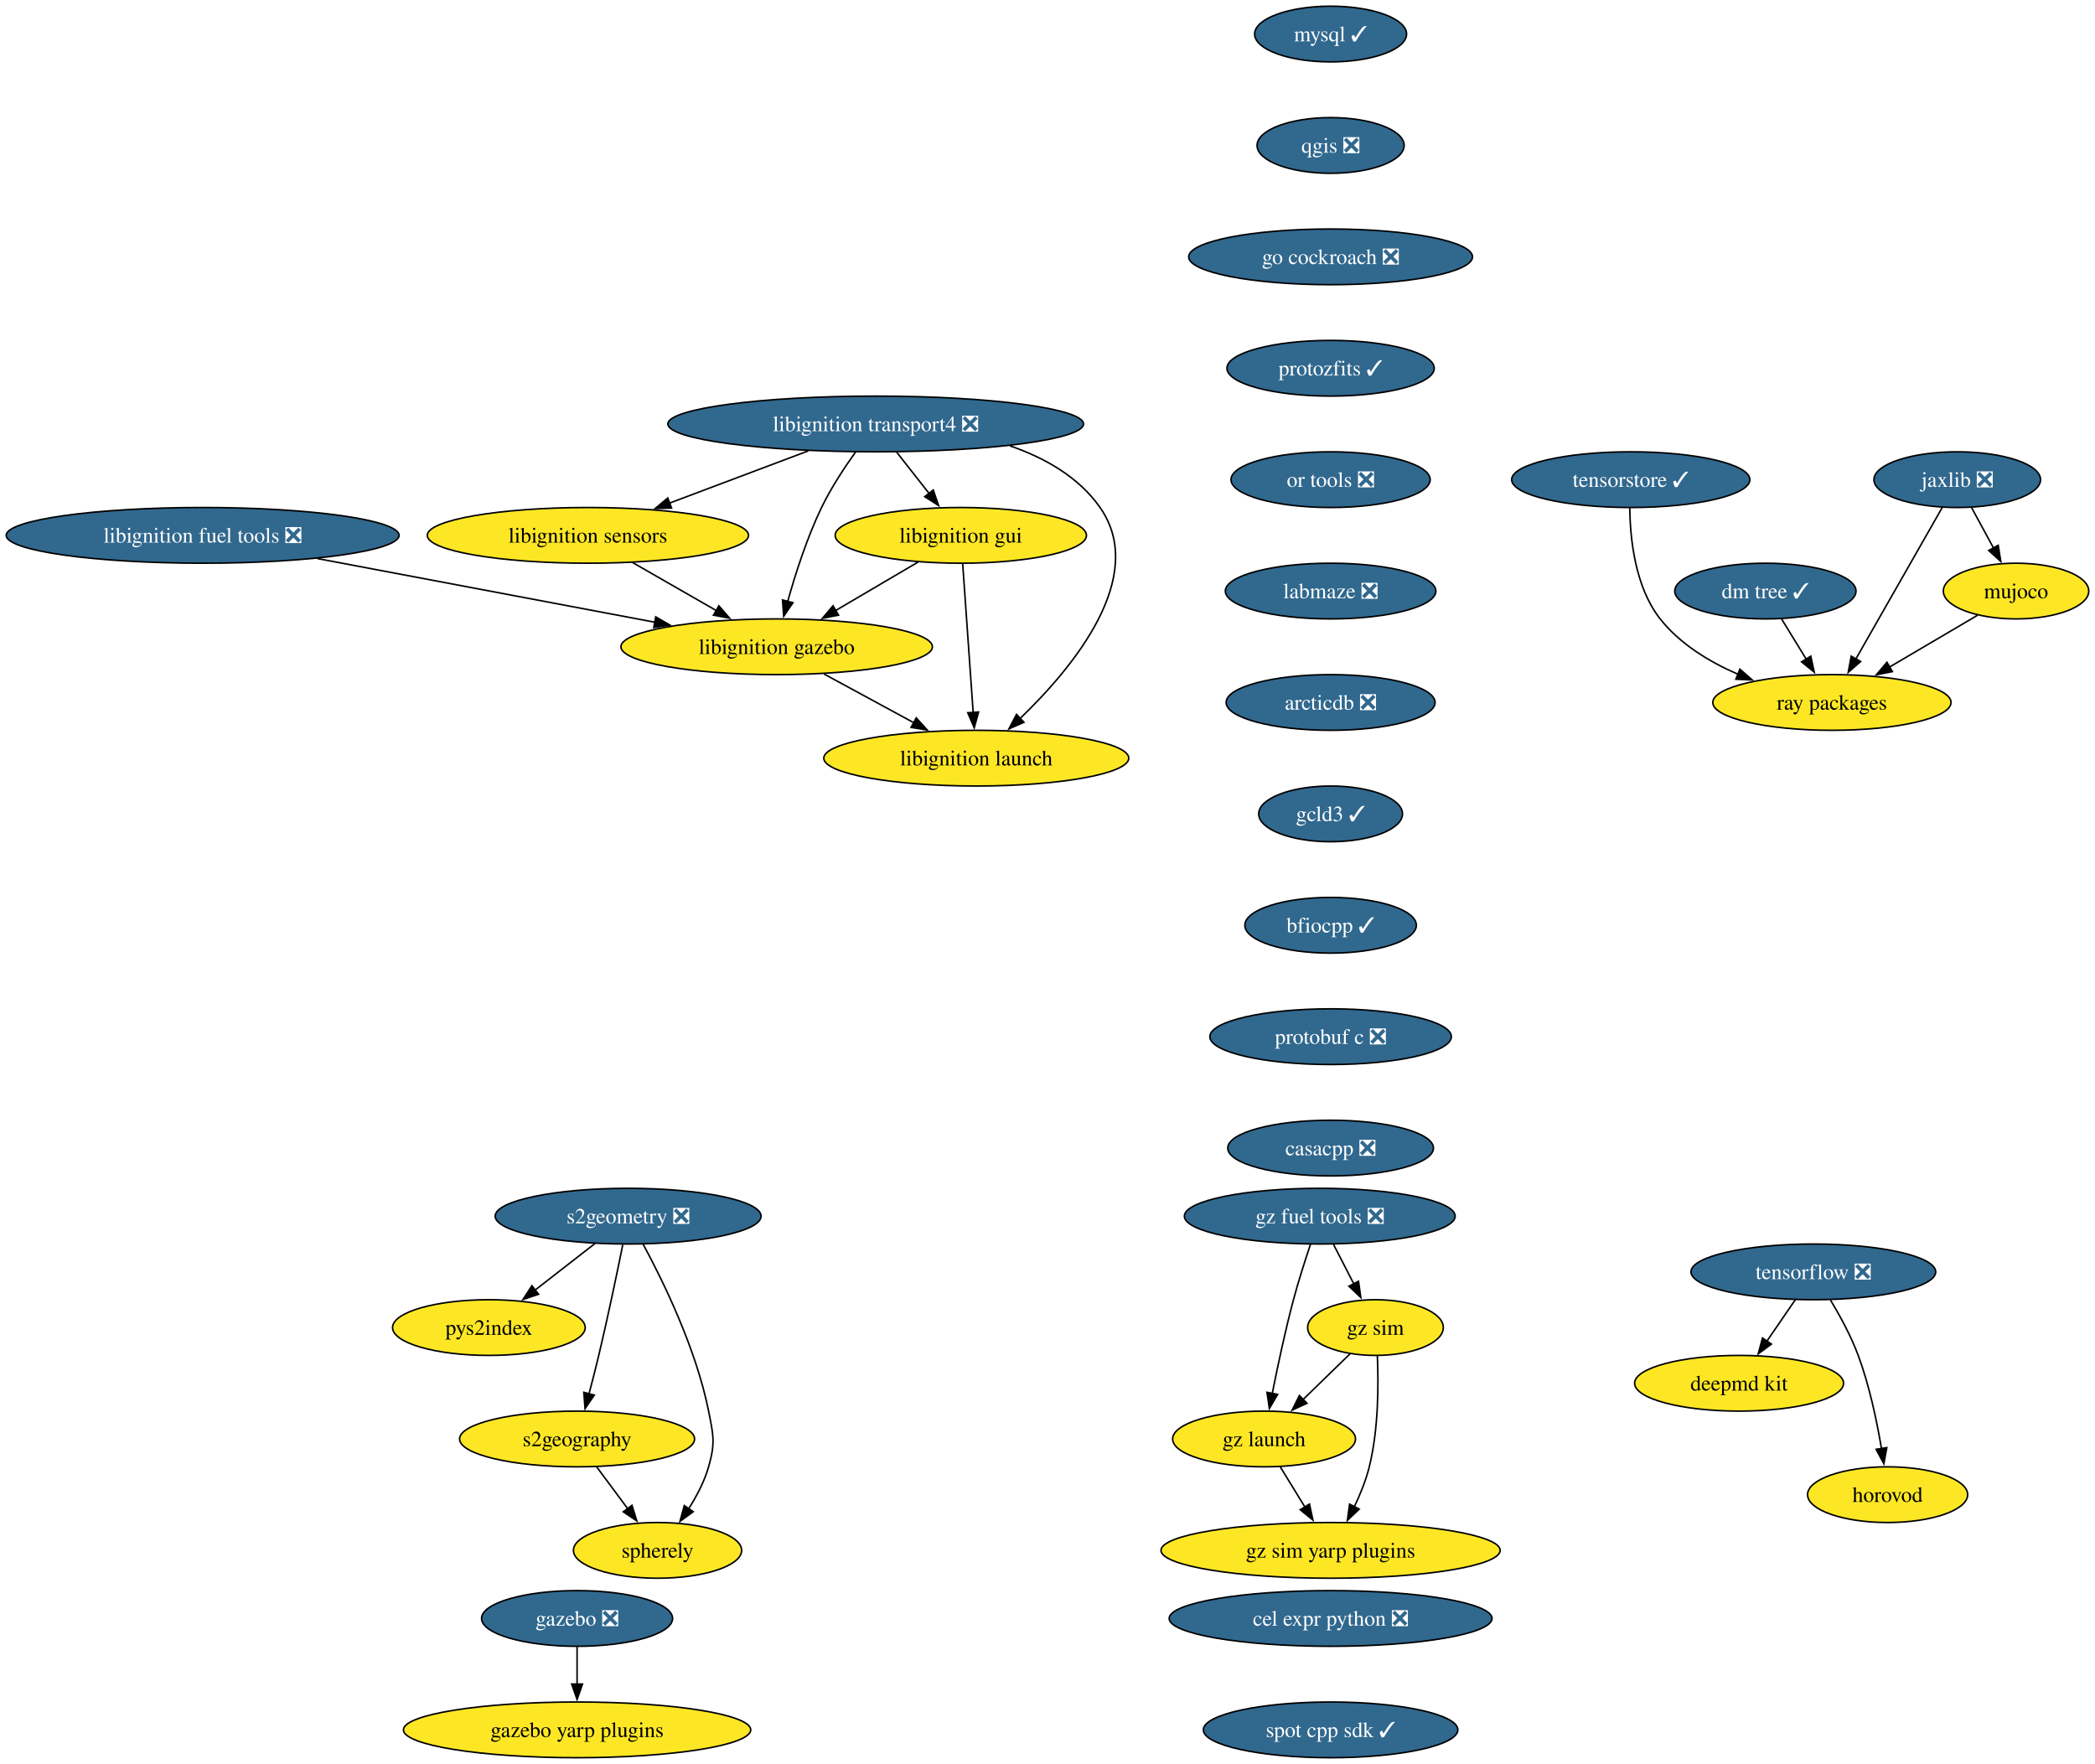
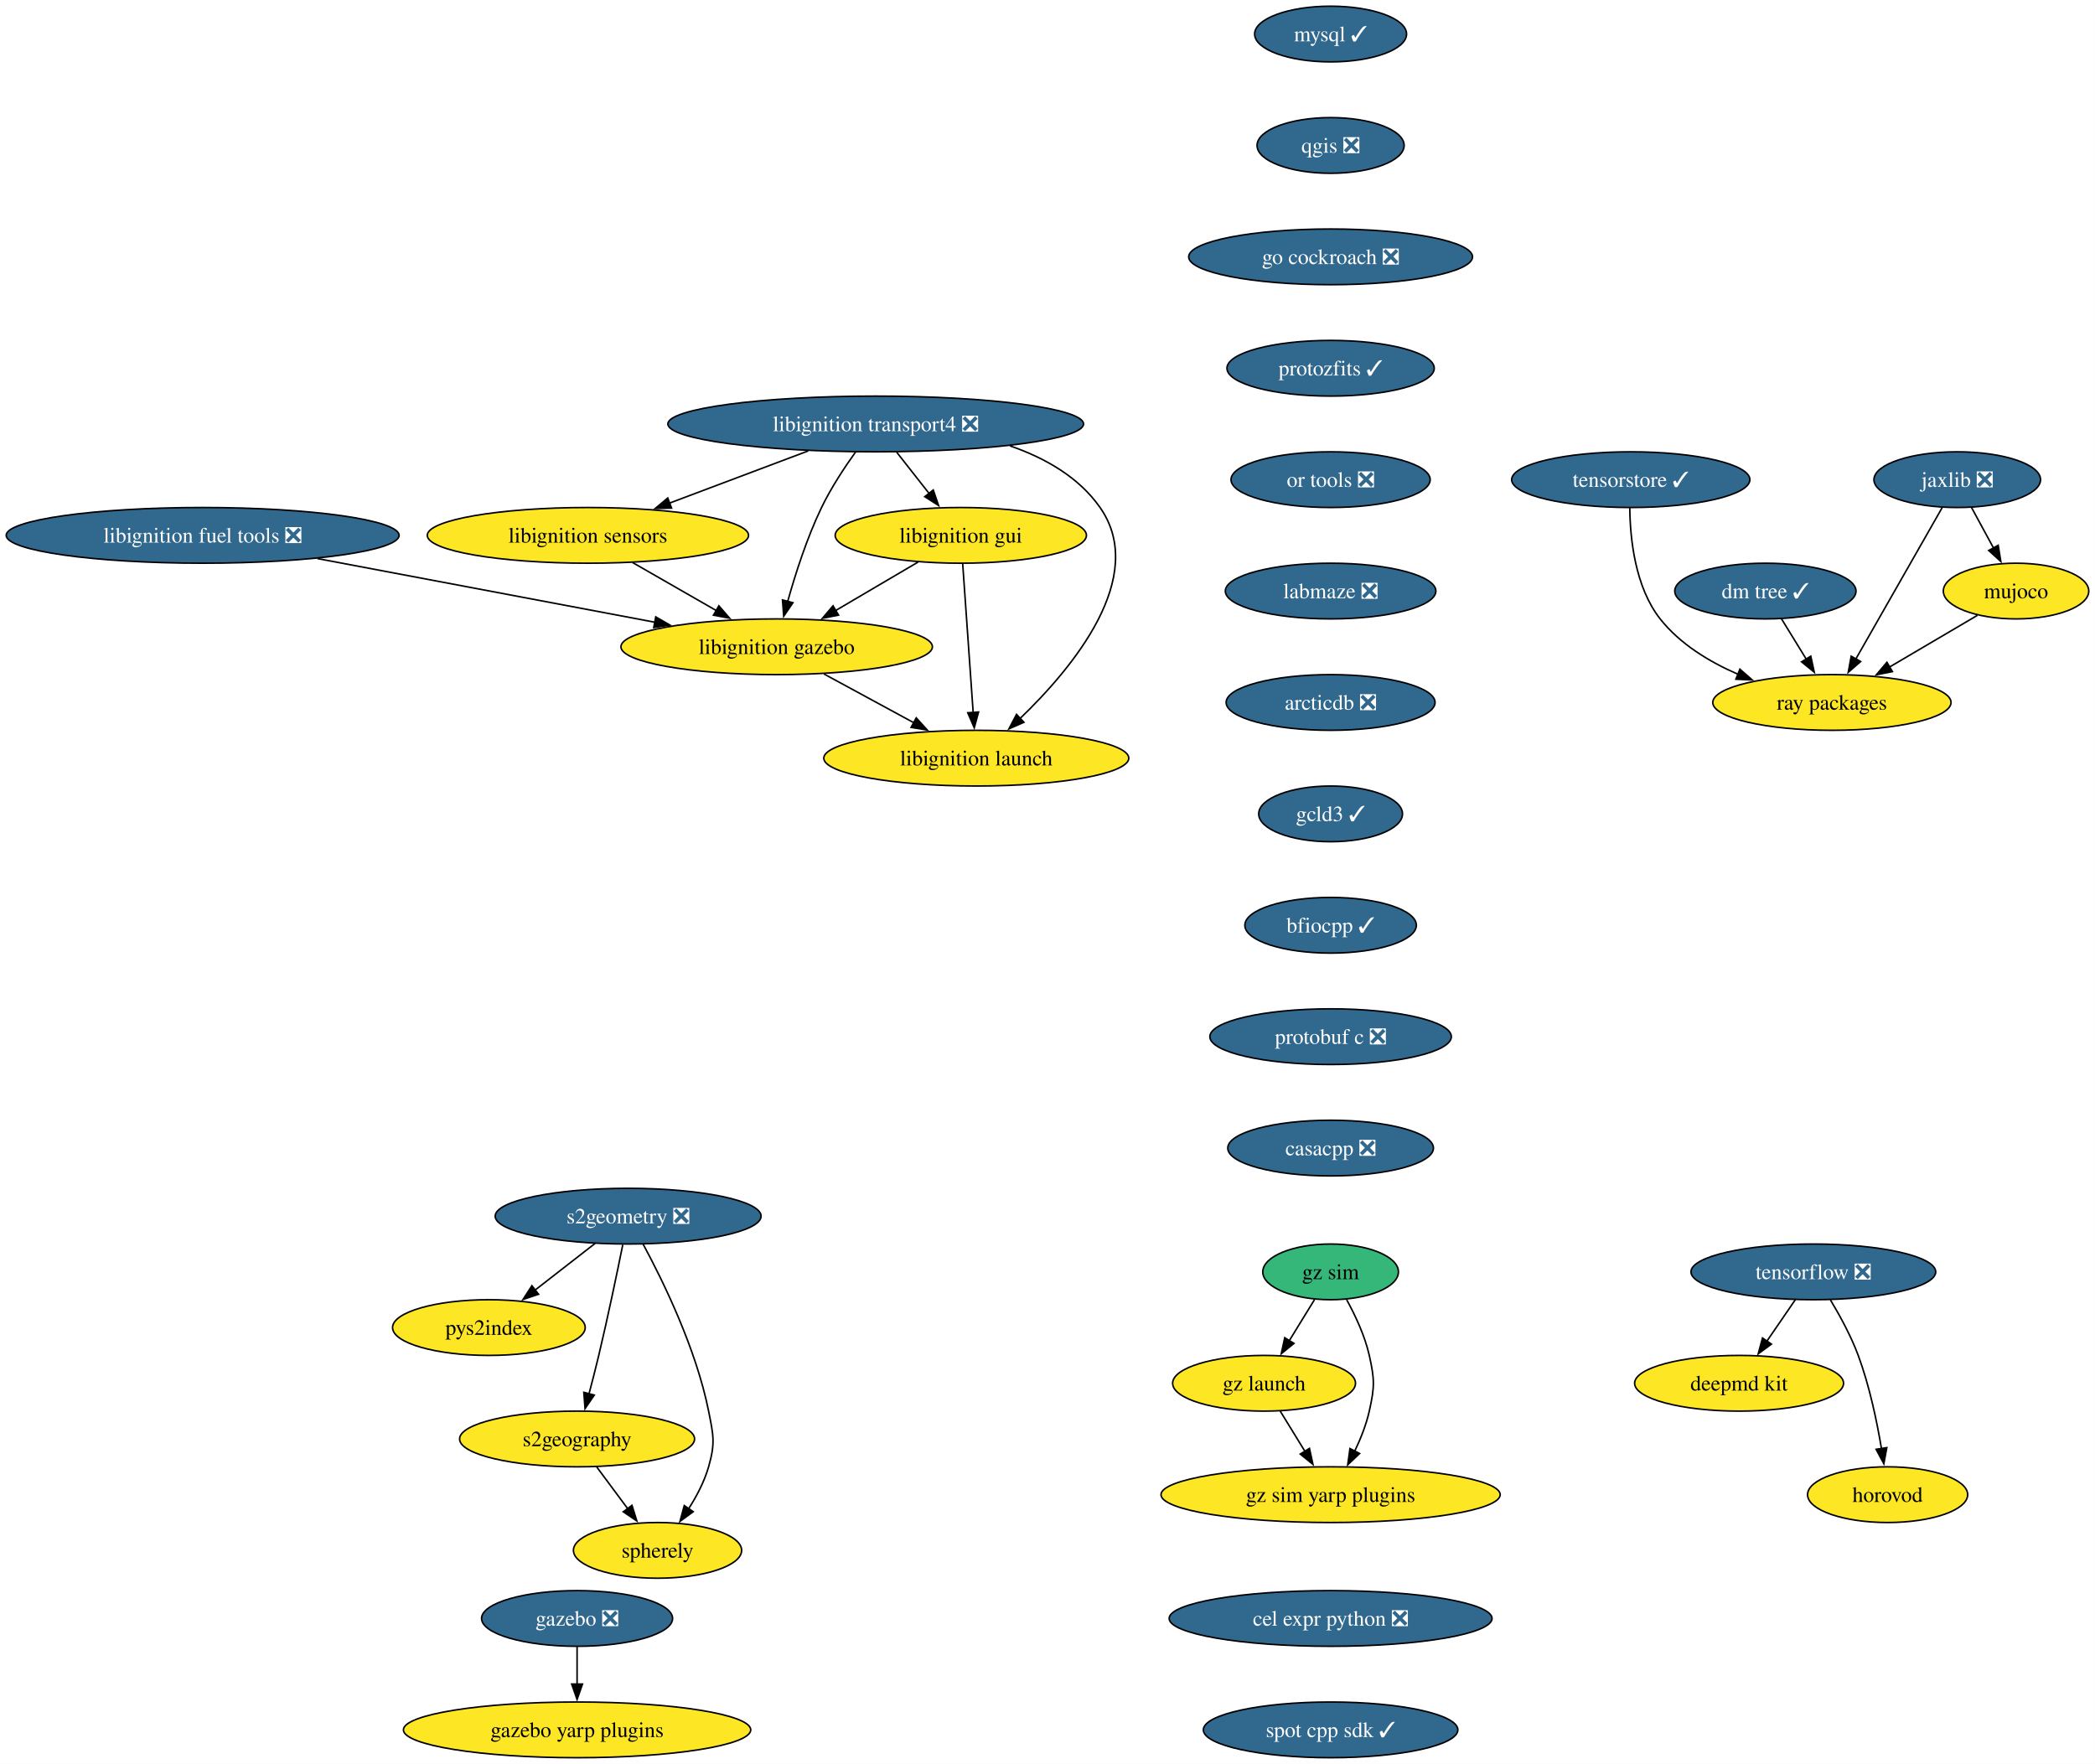
<svg xmlns="http://www.w3.org/2000/svg" xmlns:xlink="http://www.w3.org/1999/xlink" width="1354pt" height="1140pt" viewBox="0.00 0.00 1354.00 1140.00">
  <g id="graph0" class="graph" transform="scale(1 1) rotate(0) translate(4 1136)">
    <polygon fill="white" stroke="none" points="-4,4 -4,-1136 1349.97,-1136 1349.97,4 -4,4" />
    <g id="node1" class="node">
      <g id="a_node1">
        <a xlink:href="https://github.com/conda-forge/mysql-feedstock/pull/124" xlink:title="mysql ✓">
          <ellipse fill="#31688e" stroke="black" cx="855.97" cy="-1114" rx="49.1" ry="18" />
          <text xml:space="preserve" text-anchor="middle" x="855.97" y="-1109.33" font-family="Times,serif" font-size="14.00" fill="white">mysql ✓</text>
        </a>
      </g>
    </g>
    <g id="node2" class="node">
      <g id="a_node2">
        <a xlink:href="https://github.com/conda-forge/qgis-feedstock/pull/601" xlink:title="qgis ❎">
          <ellipse fill="#31688e" stroke="black" cx="855.97" cy="-1042" rx="47.53" ry="18" />
          <text xml:space="preserve" text-anchor="middle" x="855.97" y="-1037.33" font-family="Times,serif" font-size="14.00" fill="white">qgis ❎</text>
        </a>
      </g>
    </g>
    <g id="node3" class="node">
      <g id="a_node3">
        <a xlink:href="https://github.com/conda-forge/go-cockroach-feedstock/pull/42" xlink:title="go cockroach ❎">
          <ellipse fill="#31688e" stroke="black" cx="855.97" cy="-970" rx="91.72" ry="18" />
          <text xml:space="preserve" text-anchor="middle" x="855.97" y="-965.33" font-family="Times,serif" font-size="14.00" fill="white">go cockroach ❎</text>
        </a>
      </g>
    </g>
    <g id="node18" class="node">
      <g id="a_node18">
        <a xlink:href="https://github.com/conda-forge/protozfits-feedstock/pull/67" xlink:title="protozfits ✓">
          <ellipse fill="#31688e" stroke="black" cx="855.97" cy="-898" rx="66.99" ry="18" />
          <text xml:space="preserve" text-anchor="middle" x="855.97" y="-893.33" font-family="Times,serif" font-size="14.00" fill="white">protozfits ✓</text>
        </a>
      </g>
    </g>
    <g id="node4" class="node">
      <g id="a_node4">
        <a xlink:href="https://github.com/conda-forge/tensorflow-feedstock/pull/494" xlink:title="tensorflow ❎">
          <ellipse fill="#31688e" stroke="black" cx="1167.97" cy="-314" rx="79.09" ry="18" />
          <text xml:space="preserve" text-anchor="middle" x="1167.97" y="-309.32" font-family="Times,serif" font-size="14.00" fill="white">tensorflow ❎</text>
        </a>
      </g>
    </g>
    <g id="node5" class="node">
      <g id="a_node5">
        <a xlink:href="https://github.com/conda-forge/deepmd-kit-feedstock" xlink:title="deepmd kit">
          <ellipse fill="#fde725" stroke="black" cx="1119.97" cy="-242" rx="67.52" ry="18" />
          <text xml:space="preserve" text-anchor="middle" x="1119.97" y="-237.32" font-family="Times,serif" font-size="14.00">deepmd kit</text>
        </a>
      </g>
    </g>
    <g id="edge3" class="edge">
      <path fill="none" stroke="black" d="M1156.35,-296.05C1150.81,-287.97 1144.05,-278.12 1137.87,-269.11" />
      <polygon fill="black" stroke="black" points="1140.88,-267.31 1132.34,-261.04 1135.11,-271.26 1140.88,-267.31" />
    </g>
    <g id="node6" class="node">
      <g id="a_node6">
        <a xlink:href="https://github.com/conda-forge/horovod-feedstock" xlink:title="horovod">
          <ellipse fill="#fde725" stroke="black" cx="1215.97" cy="-170" rx="51.74" ry="18" />
          <text xml:space="preserve" text-anchor="middle" x="1215.97" y="-165.32" font-family="Times,serif" font-size="14.00">horovod</text>
        </a>
      </g>
    </g>
    <g id="edge4" class="edge">
      <path fill="none" stroke="black" d="M1178.96,-295.94C1185.05,-285.84 1192.3,-272.59 1196.97,-260 1204.21,-240.5 1209.02,-217.53 1212,-199.8" />
      <polygon fill="black" stroke="black" points="1215.45,-200.4 1213.53,-189.98 1208.53,-199.32 1215.45,-200.4" />
    </g>
    <g id="node7" class="node">
      <g id="a_node7">
        <a xlink:href="https://github.com/conda-forge/jaxlib-feedstock/pull/349" xlink:title="jaxlib ❎">
          <ellipse fill="#31688e" stroke="black" cx="1260.97" cy="-826" rx="53.84" ry="18" />
          <text xml:space="preserve" text-anchor="middle" x="1260.97" y="-821.33" font-family="Times,serif" font-size="14.00" fill="white">jaxlib ❎</text>
        </a>
      </g>
    </g>
    <g id="node8" class="node">
      <g id="a_node8">
        <a xlink:href="https://github.com/conda-forge/ray-packages-feedstock" xlink:title="ray packages">
          <ellipse fill="#fde725" stroke="black" cx="1179.97" cy="-682" rx="76.99" ry="18" />
          <text xml:space="preserve" text-anchor="middle" x="1179.97" y="-677.33" font-family="Times,serif" font-size="14.00">ray packages</text>
        </a>
      </g>
    </g>
    <g id="edge5" class="edge">
      <path fill="none" stroke="black" d="M1251.2,-807.87C1237.33,-783.56 1211.81,-738.82 1195.38,-710.01" />
      <polygon fill="black" stroke="black" points="1198.52,-708.46 1190.52,-701.5 1192.44,-711.92 1198.52,-708.46" />
    </g>
    <g id="node9" class="node">
      <g id="a_node9">
        <a xlink:href="https://github.com/conda-forge/mujoco-feedstock" xlink:title="mujoco">
          <ellipse fill="#fde725" stroke="black" cx="1298.97" cy="-754" rx="47" ry="18" />
          <text xml:space="preserve" text-anchor="middle" x="1298.97" y="-749.33" font-family="Times,serif" font-size="14.00">mujoco</text>
        </a>
      </g>
    </g>
    <g id="edge6" class="edge">
      <path fill="none" stroke="black" d="M1270.17,-808.05C1274.46,-800.14 1279.68,-790.54 1284.48,-781.69" />
      <polygon fill="black" stroke="black" points="1287.44,-783.58 1289.13,-773.12 1281.29,-780.24 1287.44,-783.58" />
    </g>
    <g id="edge7" class="edge">
      <path fill="none" stroke="black" d="M1274.02,-738.33C1257.58,-728.65 1235.74,-715.81 1217.25,-704.93" />
      <polygon fill="black" stroke="black" points="1219.07,-701.94 1208.68,-699.89 1215.52,-707.97 1219.07,-701.94" />
    </g>
    <g id="node10" class="node">
      <g id="a_node10">
        <a xlink:href="https://github.com/conda-forge/libignition-transport4-feedstock/pull/113" xlink:title="libignition transport4 ❎">
          <ellipse fill="#31688e" stroke="black" cx="561.97" cy="-862" rx="134.33" ry="18" />
          <text xml:space="preserve" text-anchor="middle" x="561.97" y="-857.33" font-family="Times,serif" font-size="14.00" fill="white">libignition transport4 ❎</text>
        </a>
      </g>
    </g>
    <g id="node11" class="node">
      <g id="a_node11">
        <a xlink:href="https://github.com/conda-forge/libignition-sensors-feedstock" xlink:title="libignition sensors">
          <ellipse fill="#fde725" stroke="black" cx="375.97" cy="-790" rx="103.82" ry="18" />
          <text xml:space="preserve" text-anchor="middle" x="375.97" y="-785.33" font-family="Times,serif" font-size="14.00">libignition sensors</text>
        </a>
      </g>
    </g>
    <g id="edge8" class="edge">
      <path fill="none" stroke="black" d="M518.36,-844.59C491.51,-834.48 456.92,-821.47 428.56,-810.79" />
      <polygon fill="black" stroke="black" points="430.03,-807.61 419.44,-807.36 427.57,-814.16 430.03,-807.61" />
    </g>
    <g id="node12" class="node">
      <g id="a_node12">
        <a xlink:href="https://github.com/conda-forge/libignition-gui-feedstock" xlink:title="libignition gui">
          <ellipse fill="#fde725" stroke="black" cx="616.97" cy="-790" rx="81.2" ry="18" />
          <text xml:space="preserve" text-anchor="middle" x="616.97" y="-785.33" font-family="Times,serif" font-size="14.00">libignition gui</text>
        </a>
      </g>
    </g>
    <g id="edge9" class="edge">
      <path fill="none" stroke="black" d="M575.56,-843.7C581.89,-835.64 589.55,-825.89 596.55,-816.98" />
      <polygon fill="black" stroke="black" points="599.17,-819.32 602.59,-809.29 593.66,-815 599.17,-819.32" />
    </g>
    <g id="node13" class="node">
      <g id="a_node13">
        <a xlink:href="https://github.com/conda-forge/libignition-gazebo-feedstock" xlink:title="libignition gazebo">
          <ellipse fill="#fde725" stroke="black" cx="497.97" cy="-718" rx="100.66" ry="18" />
          <text xml:space="preserve" text-anchor="middle" x="497.97" y="-713.33" font-family="Times,serif" font-size="14.00">libignition gazebo</text>
        </a>
      </g>
    </g>
    <g id="edge10" class="edge">
      <path fill="none" stroke="black" d="M549.07,-844.03C541.85,-833.96 533.1,-820.71 526.97,-808 517.53,-788.43 510.04,-765.02 505.04,-747.13" />
      <polygon fill="black" stroke="black" points="508.48,-746.47 502.51,-737.72 501.72,-748.28 508.48,-746.47" />
    </g>
    <g id="node14" class="node">
      <g id="a_node14">
        <a xlink:href="https://github.com/conda-forge/libignition-launch-feedstock" xlink:title="libignition launch">
          <ellipse fill="#fde725" stroke="black" cx="626.97" cy="-646" rx="98.56" ry="18" />
          <text xml:space="preserve" text-anchor="middle" x="626.97" y="-641.33" font-family="Times,serif" font-size="14.00">libignition launch</text>
        </a>
      </g>
    </g>
    <g id="edge11" class="edge">
      <path fill="none" stroke="black" d="M648.75,-847.85C671.37,-840.05 693.22,-827.66 706.97,-808 738.29,-763.2 689.3,-704.33 655.24,-671.62" />
      <polygon fill="black" stroke="black" points="657.76,-669.19 648.06,-664.93 652.98,-674.31 657.76,-669.19" />
    </g>
    <g id="edge12" class="edge">
      <path fill="none" stroke="black" d="M404.88,-772.41C421.02,-763.15 441.35,-751.49 458.89,-741.42" />
      <polygon fill="black" stroke="black" points="460.6,-744.48 467.53,-736.47 457.11,-738.41 460.6,-744.48" />
    </g>
    <g id="edge13" class="edge">
      <path fill="none" stroke="black" d="M589.37,-772.76C573.53,-763.45 553.4,-751.61 536.07,-741.41" />
      <polygon fill="black" stroke="black" points="537.94,-738.45 527.55,-736.4 534.39,-744.49 537.94,-738.45" />
    </g>
    <g id="edge14" class="edge">
      <path fill="none" stroke="black" d="M618.19,-771.59C619.88,-747.61 622.94,-704.14 624.97,-675.42" />
      <polygon fill="black" stroke="black" points="628.45,-675.84 625.66,-665.62 621.46,-675.35 628.45,-675.84" />
    </g>
    <g id="edge15" class="edge">
      <path fill="none" stroke="black" d="M528.54,-700.41C545.89,-691 567.82,-679.1 586.57,-668.92" />
      <polygon fill="black" stroke="black" points="588.17,-672.04 595.29,-664.19 584.83,-665.89 588.17,-672.04" />
    </g>
    <g id="node15" class="node">
      <g id="a_node15">
        <a xlink:href="https://github.com/conda-forge/gazebo-feedstock/pull/267" xlink:title="gazebo ❎">
          <ellipse fill="#31688e" stroke="black" cx="368.97" cy="-90" rx="61.73" ry="18" />
          <text xml:space="preserve" text-anchor="middle" x="368.97" y="-85.33" font-family="Times,serif" font-size="14.00" fill="white">gazebo ❎</text>
        </a>
      </g>
    </g>
    <g id="node16" class="node">
      <g id="a_node16">
        <a xlink:href="https://github.com/conda-forge/gazebo-yarp-plugins-feedstock" xlink:title="gazebo yarp plugins">
          <ellipse fill="#fde725" stroke="black" cx="368.97" cy="-18" rx="112.24" ry="18" />
          <text xml:space="preserve" text-anchor="middle" x="368.97" y="-13.32" font-family="Times,serif" font-size="14.00">gazebo yarp plugins</text>
        </a>
      </g>
    </g>
    <g id="edge16" class="edge">
      <path fill="none" stroke="black" d="M368.97,-71.7C368.97,-64.41 368.97,-55.73 368.97,-47.54" />
      <polygon fill="black" stroke="black" points="372.47,-47.62 368.97,-37.62 365.47,-47.62 372.47,-47.62" />
    </g>
    <g id="node17" class="node">
      <g id="a_node17">
        <a xlink:href="https://github.com/conda-forge/libignition-fuel-tools-feedstock/pull/111" xlink:title="libignition fuel tools ❎">
          <ellipse fill="#31688e" stroke="black" cx="126.97" cy="-790" rx="126.97" ry="18" />
          <text xml:space="preserve" text-anchor="middle" x="126.97" y="-785.33" font-family="Times,serif" font-size="14.00" fill="white">libignition fuel tools ❎</text>
        </a>
      </g>
    </g>
    <g id="edge17" class="edge">
      <path fill="none" stroke="black" d="M201.15,-775C264.29,-763.09 354.73,-746.03 419.15,-733.87" />
      <polygon fill="black" stroke="black" points="419.8,-737.31 428.98,-732.02 418.5,-730.43 419.8,-737.31" />
    </g>
    <g id="node24" class="node">
      <g id="a_node24">
        <a xlink:href="https://github.com/conda-forge/or-tools-feedstock/pull/70" xlink:title="or tools ❎">
          <ellipse fill="#31688e" stroke="black" cx="855.97" cy="-826" rx="64.36" ry="18" />
          <text xml:space="preserve" text-anchor="middle" x="855.97" y="-821.33" font-family="Times,serif" font-size="14.00" fill="white">or tools ❎</text>
        </a>
      </g>
    </g>
    <g id="node19" class="node">
      <g id="a_node19">
        <a xlink:href="https://github.com/conda-forge/s2geometry-feedstock/pull/39" xlink:title="s2geometry ❎">
          <ellipse fill="#31688e" stroke="black" cx="401.97" cy="-350" rx="85.93" ry="18" />
          <text xml:space="preserve" text-anchor="middle" x="401.97" y="-345.32" font-family="Times,serif" font-size="14.00" fill="white">s2geometry ❎</text>
        </a>
      </g>
    </g>
    <g id="node20" class="node">
      <g id="a_node20">
        <a xlink:href="https://github.com/conda-forge/pys2index-feedstock" xlink:title="pys2index">
          <ellipse fill="#fde725" stroke="black" cx="311.97" cy="-278" rx="62.26" ry="18" />
          <text xml:space="preserve" text-anchor="middle" x="311.97" y="-273.32" font-family="Times,serif" font-size="14.00">pys2index</text>
        </a>
      </g>
    </g>
    <g id="edge19" class="edge">
      <path fill="none" stroke="black" d="M380.64,-332.41C369.01,-323.37 354.44,-312.03 341.71,-302.13" />
      <polygon fill="black" stroke="black" points="344.07,-299.53 334.03,-296.16 339.77,-305.06 344.07,-299.53" />
    </g>
    <g id="node21" class="node">
      <g id="a_node21">
        <a xlink:href="https://github.com/conda-forge/s2geography-feedstock" xlink:title="s2geography">
          <ellipse fill="#fde725" stroke="black" cx="368.97" cy="-206" rx="75.94" ry="18" />
          <text xml:space="preserve" text-anchor="middle" x="368.97" y="-201.33" font-family="Times,serif" font-size="14.00">s2geography</text>
        </a>
      </g>
    </g>
    <g id="edge20" class="edge">
      <path fill="none" stroke="black" d="M398.5,-331.55C394.87,-313.57 388.87,-284.74 382.97,-260 381.04,-251.91 378.8,-243.18 376.68,-235.17" />
      <polygon fill="black" stroke="black" points="380.08,-234.35 374.11,-225.6 373.32,-236.16 380.08,-234.35" />
    </g>
    <g id="node22" class="node">
      <g id="a_node22">
        <a xlink:href="https://github.com/conda-forge/spherely-feedstock" xlink:title="spherely">
          <ellipse fill="#fde725" stroke="black" cx="420.97" cy="-134" rx="54.36" ry="18" />
          <text xml:space="preserve" text-anchor="middle" x="420.97" y="-129.32" font-family="Times,serif" font-size="14.00">spherely</text>
        </a>
      </g>
    </g>
    <g id="edge21" class="edge">
      <path fill="none" stroke="black" d="M411.66,-331.89C424.33,-308.44 445.87,-264.57 453.97,-224 457.1,-208.31 458.37,-203.38 453.97,-188 451.26,-178.52 446.3,-169.08 441.04,-160.85" />
      <polygon fill="black" stroke="black" points="444.02,-159 435.47,-152.74 438.25,-162.96 444.02,-159" />
    </g>
    <g id="edge22" class="edge">
      <path fill="none" stroke="black" d="M381.56,-188.05C387.62,-179.89 395.03,-169.91 401.78,-160.82" />
      <polygon fill="black" stroke="black" points="404.44,-163.12 407.59,-153 398.82,-158.94 404.44,-163.12" />
    </g>
    <g id="node23" class="node">
      <g id="a_node23">
        <a xlink:href="https://github.com/conda-forge/dm-tree-feedstock/pull/50" xlink:title="dm tree ✓">
          <ellipse fill="#31688e" stroke="black" cx="1136.97" cy="-754" rx="58.57" ry="18" />
          <text xml:space="preserve" text-anchor="middle" x="1136.97" y="-749.33" font-family="Times,serif" font-size="14.00" fill="white">dm tree ✓</text>
        </a>
      </g>
    </g>
    <g id="edge23" class="edge">
      <path fill="none" stroke="black" d="M1147.38,-736.05C1152.17,-728.26 1157.96,-718.82 1163.33,-710.08" />
      <polygon fill="black" stroke="black" points="1166.31,-711.92 1168.56,-701.56 1160.35,-708.25 1166.31,-711.92" />
    </g>
    <g id="node25" class="node">
      <g id="a_node25">
        <a xlink:href="https://github.com/conda-forge/labmaze-feedstock/pull/20" xlink:title="labmaze ❎">
          <ellipse fill="#31688e" stroke="black" cx="855.97" cy="-754" rx="68.04" ry="18" />
          <text xml:space="preserve" text-anchor="middle" x="855.97" y="-749.33" font-family="Times,serif" font-size="14.00" fill="white">labmaze ❎</text>
        </a>
      </g>
    </g>
-     <g id="node30" class="node">
-       <g id="a_node30">
+     <g id="node29" class="node">
+       <g id="a_node29">
        <a xlink:href="https://github.com/conda-forge/arcticdb-feedstock/pull/599" xlink:title="arcticdb ❎">
          <ellipse fill="#31688e" stroke="black" cx="855.97" cy="-682" rx="67.52" ry="18" />
          <text xml:space="preserve" text-anchor="middle" x="855.97" y="-677.33" font-family="Times,serif" font-size="14.00" fill="white">arcticdb ❎</text>
        </a>
      </g>
    </g>
    <g id="node26" class="node">
      <g id="a_node26">
-         <a xlink:href="https://github.com/conda-forge/gz-fuel-tools-feedstock/pull/75" xlink:title="gz fuel tools ❎">
-           <ellipse fill="#31688e" stroke="black" cx="848.97" cy="-350" rx="87.51" ry="18" />
-           <text xml:space="preserve" text-anchor="middle" x="848.97" y="-345.32" font-family="Times,serif" font-size="14.00" fill="white">gz fuel tools ❎</text>
+         <a xlink:href="https://github.com/conda-forge/gz-sim-feedstock" xlink:title="gz sim">
+           <ellipse fill="#35b779" stroke="black" cx="855.97" cy="-314" rx="43.84" ry="18" />
+           <text xml:space="preserve" text-anchor="middle" x="855.97" y="-309.32" font-family="Times,serif" font-size="14.00">gz sim</text>
        </a>
      </g>
    </g>
    <g id="node27" class="node">
      <g id="a_node27">
-         <a xlink:href="https://github.com/conda-forge/gz-sim-feedstock" xlink:title="gz sim">
-           <ellipse fill="#fde725" stroke="black" cx="884.97" cy="-278" rx="43.84" ry="18" />
-           <text xml:space="preserve" text-anchor="middle" x="884.97" y="-273.32" font-family="Times,serif" font-size="14.00">gz sim</text>
+         <a xlink:href="https://github.com/conda-forge/gz-launch-feedstock" xlink:title="gz launch">
+           <ellipse fill="#fde725" stroke="black" cx="812.97" cy="-242" rx="59.1" ry="18" />
+           <text xml:space="preserve" text-anchor="middle" x="812.97" y="-237.32" font-family="Times,serif" font-size="14.00">gz launch</text>
        </a>
      </g>
    </g>
    <g id="edge26" class="edge">
-       <path fill="none" stroke="black" d="M857.87,-331.7C861.83,-323.98 866.6,-314.71 871.02,-306.11" />
-       <polygon fill="black" stroke="black" points="874.02,-307.94 875.48,-297.45 867.79,-304.74 874.02,-307.94" />
+       <path fill="none" stroke="black" d="M845.56,-296.05C840.65,-288.06 834.67,-278.33 829.19,-269.4" />
+       <polygon fill="black" stroke="black" points="832.29,-267.77 824.07,-261.08 826.33,-271.43 832.29,-267.77" />
    </g>
    <g id="node28" class="node">
      <g id="a_node28">
-         <a xlink:href="https://github.com/conda-forge/gz-launch-feedstock" xlink:title="gz launch">
-           <ellipse fill="#fde725" stroke="black" cx="812.97" cy="-206" rx="59.1" ry="18" />
-           <text xml:space="preserve" text-anchor="middle" x="812.97" y="-201.33" font-family="Times,serif" font-size="14.00">gz launch</text>
+         <a xlink:href="https://github.com/conda-forge/gz-sim-yarp-plugins-feedstock" xlink:title="gz sim yarp plugins">
+           <ellipse fill="#fde725" stroke="black" cx="855.97" cy="-170" rx="109.61" ry="18" />
+           <text xml:space="preserve" text-anchor="middle" x="855.97" y="-165.32" font-family="Times,serif" font-size="14.00">gz sim yarp plugins</text>
        </a>
      </g>
    </g>
    <g id="edge27" class="edge">
-       <path fill="none" stroke="black" d="M843.02,-331.94C839.54,-321.62 835.2,-308.14 831.97,-296 826.61,-275.9 821.74,-252.95 818.27,-235.38" />
-       <polygon fill="black" stroke="black" points="821.73,-234.82 816.39,-225.67 814.86,-236.15 821.73,-234.82" />
+       <path fill="none" stroke="black" d="M866.33,-296.03C871.87,-285.96 878.12,-272.71 880.97,-260 884.47,-244.39 884.47,-239.61 880.97,-224 878.99,-215.16 875.36,-206.07 871.48,-197.96" />
+       <polygon fill="black" stroke="black" points="874.72,-196.6 867.03,-189.32 868.49,-199.81 874.72,-196.6" />
    </g>
    <g id="edge28" class="edge">
-       <path fill="none" stroke="black" d="M868.63,-261.12C859.62,-252.36 848.24,-241.29 838.12,-231.45" />
-       <polygon fill="black" stroke="black" points="840.69,-229.07 831.08,-224.61 835.81,-234.09 840.69,-229.07" />
-     </g>
-     <g id="node29" class="node">
-       <g id="a_node29">
-         <a xlink:href="https://github.com/conda-forge/gz-sim-yarp-plugins-feedstock" xlink:title="gz sim yarp plugins">
-           <ellipse fill="#fde725" stroke="black" cx="855.97" cy="-134" rx="109.61" ry="18" />
-           <text xml:space="preserve" text-anchor="middle" x="855.97" y="-129.32" font-family="Times,serif" font-size="14.00">gz sim yarp plugins</text>
-         </a>
-       </g>
-     </g>
-     <g id="edge29" class="edge">
-       <path fill="none" stroke="black" d="M886.18,-259.65C886.99,-241.5 886.99,-212.32 880.97,-188 878.79,-179.21 875.11,-170.13 871.22,-162.02" />
-       <polygon fill="black" stroke="black" points="874.47,-160.68 866.81,-153.37 868.24,-163.87 874.47,-160.68" />
-     </g>
-     <g id="edge30" class="edge">
-       <path fill="none" stroke="black" d="M823.38,-188.05C828.17,-180.26 833.96,-170.82 839.33,-162.08" />
-       <polygon fill="black" stroke="black" points="842.31,-163.92 844.56,-153.56 836.35,-160.25 842.31,-163.92" />
-     </g>
-     <g id="node31" class="node">
-       <g id="a_node31">
+       <path fill="none" stroke="black" d="M823.38,-224.05C828.17,-216.26 833.96,-206.82 839.33,-198.08" />
+       <polygon fill="black" stroke="black" points="842.31,-199.92 844.56,-189.56 836.35,-196.25 842.31,-199.92" />
+     </g>
+     <g id="node30" class="node">
+       <g id="a_node30">
        <a xlink:href="https://github.com/conda-forge/gcld3-feedstock/pull/20" xlink:title="gcld3 ✓">
          <ellipse fill="#31688e" stroke="black" cx="855.97" cy="-610" rx="46.47" ry="18" />
          <text xml:space="preserve" text-anchor="middle" x="855.97" y="-605.33" font-family="Times,serif" font-size="14.00" fill="white">gcld3 ✓</text>
        </a>
      </g>
    </g>
-     <g id="node33" class="node">
-       <g id="a_node33">
+     <g id="node32" class="node">
+       <g id="a_node32">
        <a xlink:href="https://github.com/conda-forge/bfiocpp-feedstock/pull/21" xlink:title="bfiocpp ✓">
          <ellipse fill="#31688e" stroke="black" cx="855.97" cy="-538" rx="55.42" ry="18" />
          <text xml:space="preserve" text-anchor="middle" x="855.97" y="-533.33" font-family="Times,serif" font-size="14.00" fill="white">bfiocpp ✓</text>
        </a>
      </g>
    </g>
-     <g id="node32" class="node">
-       <g id="a_node32">
+     <g id="node31" class="node">
+       <g id="a_node31">
        <a xlink:href="https://github.com/conda-forge/tensorstore-feedstock/pull/81" xlink:title="tensorstore ✓">
          <ellipse fill="#31688e" stroke="black" cx="1049.97" cy="-826" rx="76.99" ry="18" />
          <text xml:space="preserve" text-anchor="middle" x="1049.97" y="-821.33" font-family="Times,serif" font-size="14.00" fill="white">tensorstore ✓</text>
        </a>
      </g>
    </g>
-     <g id="edge33" class="edge">
+     <g id="edge31" class="edge">
      <path fill="none" stroke="black" d="M1049.34,-807.72C1049.52,-788.28 1052.63,-756.72 1068.97,-736 1081.74,-719.81 1100.68,-708.29 1119.3,-700.22" />
      <polygon fill="black" stroke="black" points="1120.5,-703.51 1128.48,-696.54 1117.89,-697.02 1120.5,-703.51" />
    </g>
-     <g id="node34" class="node">
-       <g id="a_node34">
+     <g id="node33" class="node">
+       <g id="a_node33">
        <a xlink:href="https://github.com/conda-forge/protobuf-c-feedstock/pull/11" xlink:title="protobuf c ❎">
          <ellipse fill="#31688e" stroke="black" cx="855.97" cy="-466" rx="78.04" ry="18" />
          <text xml:space="preserve" text-anchor="middle" x="855.97" y="-461.32" font-family="Times,serif" font-size="14.00" fill="white">protobuf c ❎</text>
        </a>
      </g>
    </g>
-     <g id="node35" class="node">
-       <g id="a_node35">
+     <g id="node34" class="node">
+       <g id="a_node34">
        <a xlink:href="https://github.com/conda-forge/casacpp-feedstock/pull/16" xlink:title="casacpp ❎">
          <ellipse fill="#31688e" stroke="black" cx="855.97" cy="-394" rx="66.47" ry="18" />
          <text xml:space="preserve" text-anchor="middle" x="855.97" y="-389.32" font-family="Times,serif" font-size="14.00" fill="white">casacpp ❎</text>
        </a>
      </g>
    </g>
-     <g id="node36" class="node">
-       <g id="a_node36">
+     <g id="node35" class="node">
+       <g id="a_node35">
        <a xlink:href="https://github.com/conda-forge/cel-expr-python-feedstock/pull/8" xlink:title="cel expr python ❎">
          <ellipse fill="#31688e" stroke="black" cx="855.97" cy="-90" rx="104.35" ry="18" />
          <text xml:space="preserve" text-anchor="middle" x="855.97" y="-85.33" font-family="Times,serif" font-size="14.00" fill="white">cel expr python ❎</text>
        </a>
      </g>
    </g>
-     <g id="node37" class="node">
-       <g id="a_node37">
+     <g id="node36" class="node">
+       <g id="a_node36">
        <a xlink:href="https://github.com/conda-forge/spot-cpp-sdk-feedstock/pull/4" xlink:title="spot cpp sdk ✓">
          <ellipse fill="#31688e" stroke="black" cx="855.97" cy="-18" rx="82.25" ry="18" />
          <text xml:space="preserve" text-anchor="middle" x="855.97" y="-13.32" font-family="Times,serif" font-size="14.00" fill="white">spot cpp sdk ✓</text>
        </a>
      </g>
    </g>
  </g>
</svg>
